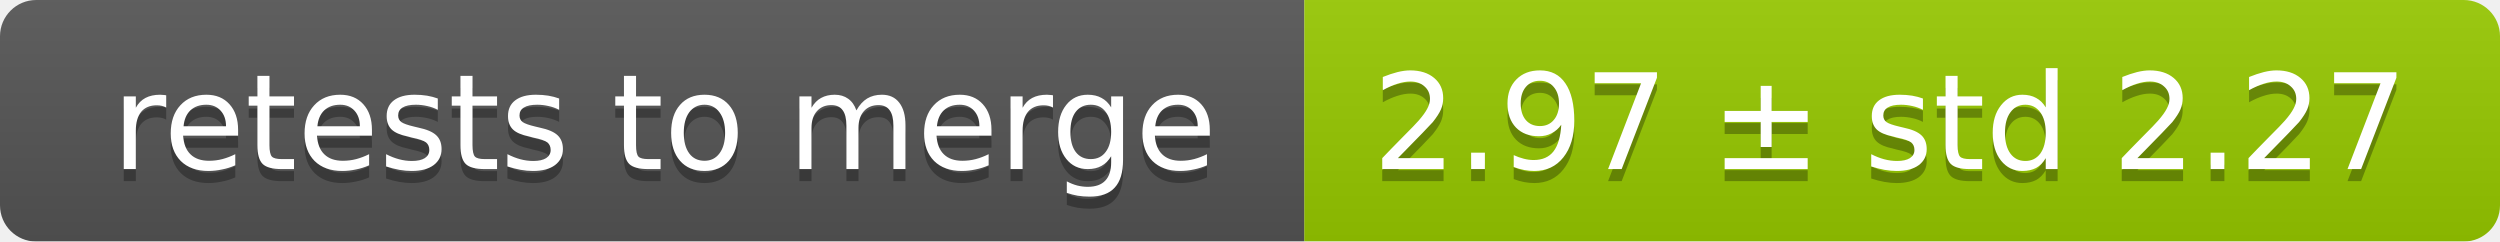
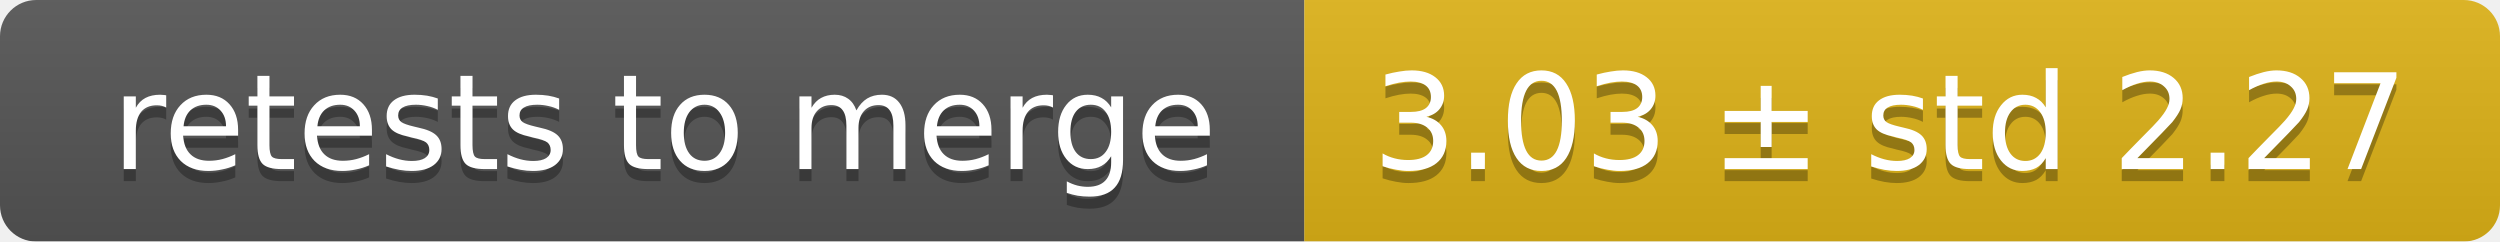
<svg xmlns="http://www.w3.org/2000/svg" width="207" height="20">
  <linearGradient id="smooth" x2="0" y2="100%">
    <stop offset="0" stop-color="#bbb" stop-opacity=".1" />
    <stop offset="1" stop-opacity=".1" />
  </linearGradient>
  <mask id="round">
    <rect width="207" height="20" rx="3" fill="#fff" />
  </mask>
  <g mask="url(#round)">
    <rect width="108" height="20" fill="#555" />
-     <rect x="108" width="99" height="20" fill="#97ca00" />
+     <rect x="108" width="99" height="20" fill="#dfb317" />
    <rect width="207" height="20" fill="url(#smooth)" />
  </g>
  <g fill="#fff" text-anchor="middle" font-family="DejaVu Sans,Verdana,Geneva,sans-serif" font-size="11">
    <text x="55" y="15" fill="#010101" fill-opacity=".3">retests to merge</text>
    <text x="55" y="14">retests to merge</text>
-     <text x="156.5" y="15" fill="#010101" fill-opacity=".3">2.97 ± std 2.27</text>
-     <text x="156.5" y="14">2.97 ± std 2.27</text>
+     <text x="156.5" y="15" fill="#010101" fill-opacity=".3">3.03 ± std 2.27</text>
+     <text x="156.5" y="14">3.03 ± std 2.27</text>
  </g>
</svg>
